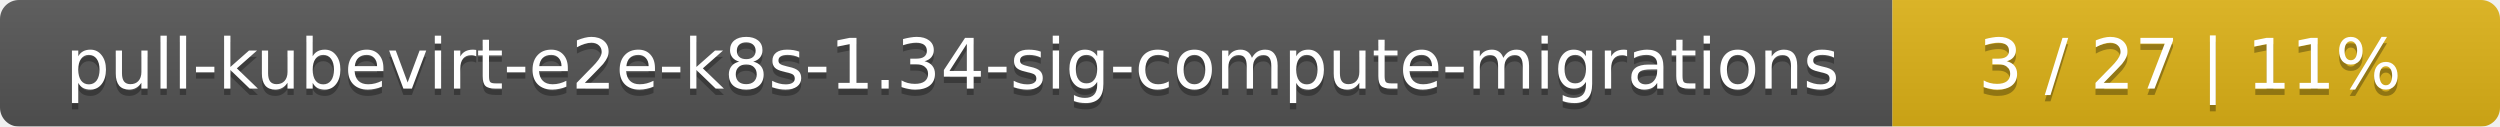
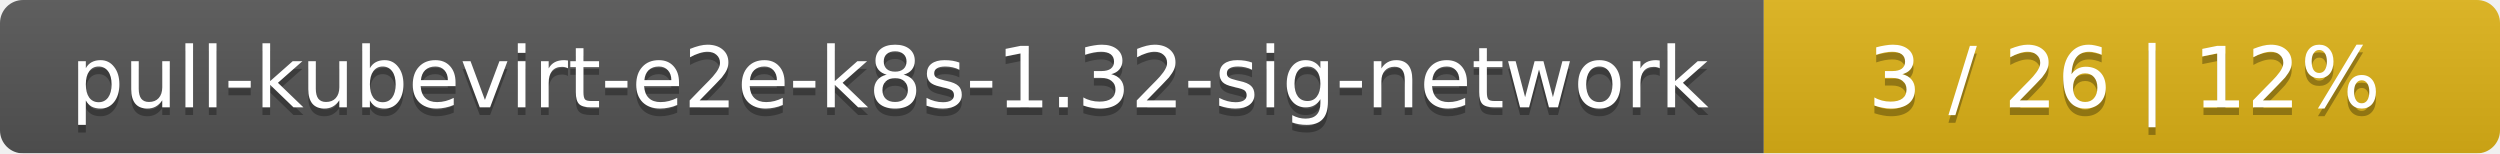
- <svg xmlns="http://www.w3.org/2000/svg" width="395" height="20">
+ <svg xmlns="http://www.w3.org/2000/svg" width="326" height="20">
  <linearGradient id="smooth" x2="0" y2="100%">
    <stop offset="0" stop-color="#bbb" stop-opacity=".1" />
    <stop offset="1" stop-opacity=".1" />
  </linearGradient>
  <mask id="round">
-     <rect width="395" height="20" rx="3" fill="#fff" />
+     <rect width="326" height="20" rx="3" fill="#fff" />
  </mask>
  <g mask="url(#round)">
-     <rect width="299" height="20" fill="#555" />
-     <rect x="299" width="96" height="20" fill="#dfb317" />
-     <rect width="395" height="20" fill="url(#smooth)" />
+     <rect width="230" height="20" fill="#555" />
+     <rect x="230" width="96" height="20" fill="#dfb317" />
+     <rect width="326" height="20" fill="url(#smooth)" />
  </g>
  <g fill="#fff" text-anchor="middle" font-family="DejaVu Sans,Verdana,Geneva,sans-serif" font-size="11">
-     <text x="150.5" y="15" fill="#010101" fill-opacity=".3">pull-kubevirt-e2e-k8s-1.34-sig-compute-migrations</text>
-     <text x="150.5" y="14">pull-kubevirt-e2e-k8s-1.34-sig-compute-migrations</text>
-     <text x="346" y="15" fill="#010101" fill-opacity=".3">3 / 27    |    11%</text>
-     <text x="346" y="14">3 / 27    |    11%</text>
+     <text x="116" y="15" fill="#010101" fill-opacity=".3">pull-kubevirt-e2e-k8s-1.32-sig-network</text>
+     <text x="116" y="14">pull-kubevirt-e2e-k8s-1.32-sig-network</text>
+     <text x="277" y="15" fill="#010101" fill-opacity=".3">3 / 26    |    12%</text>
+     <text x="277" y="14">3 / 26    |    12%</text>
  </g>
</svg>
